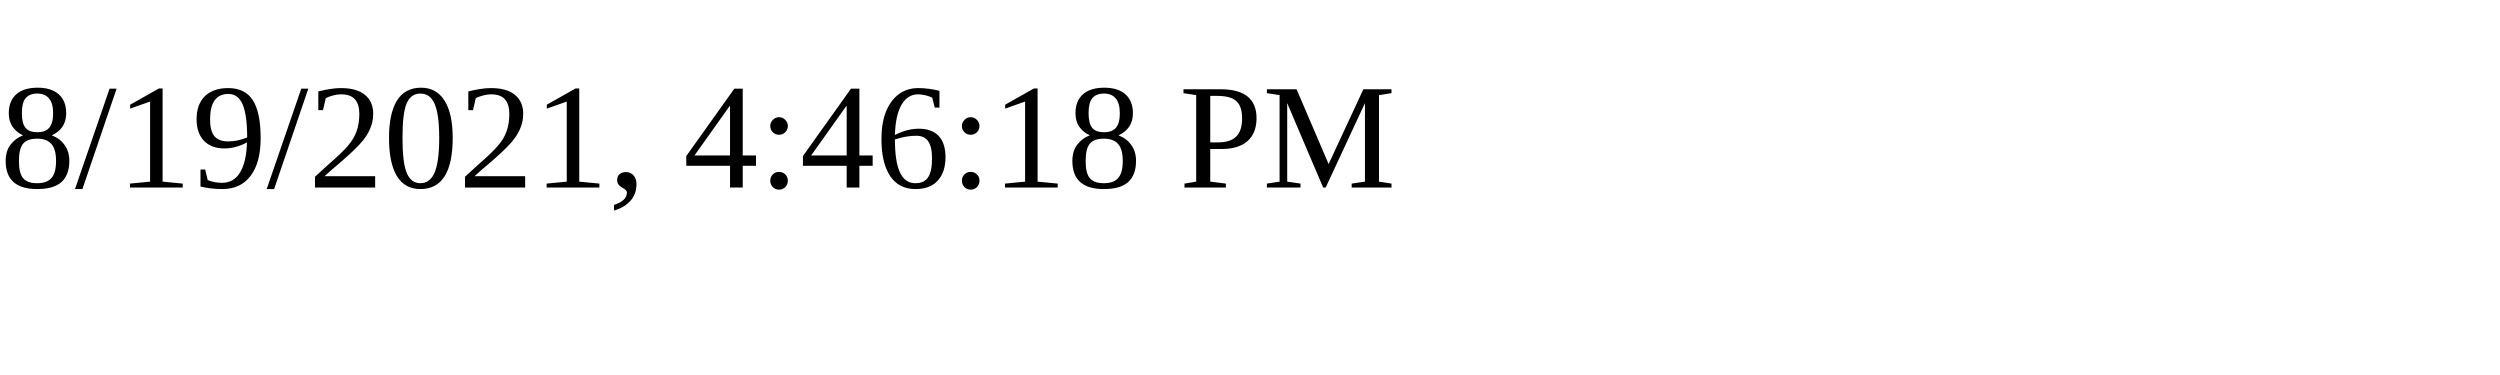
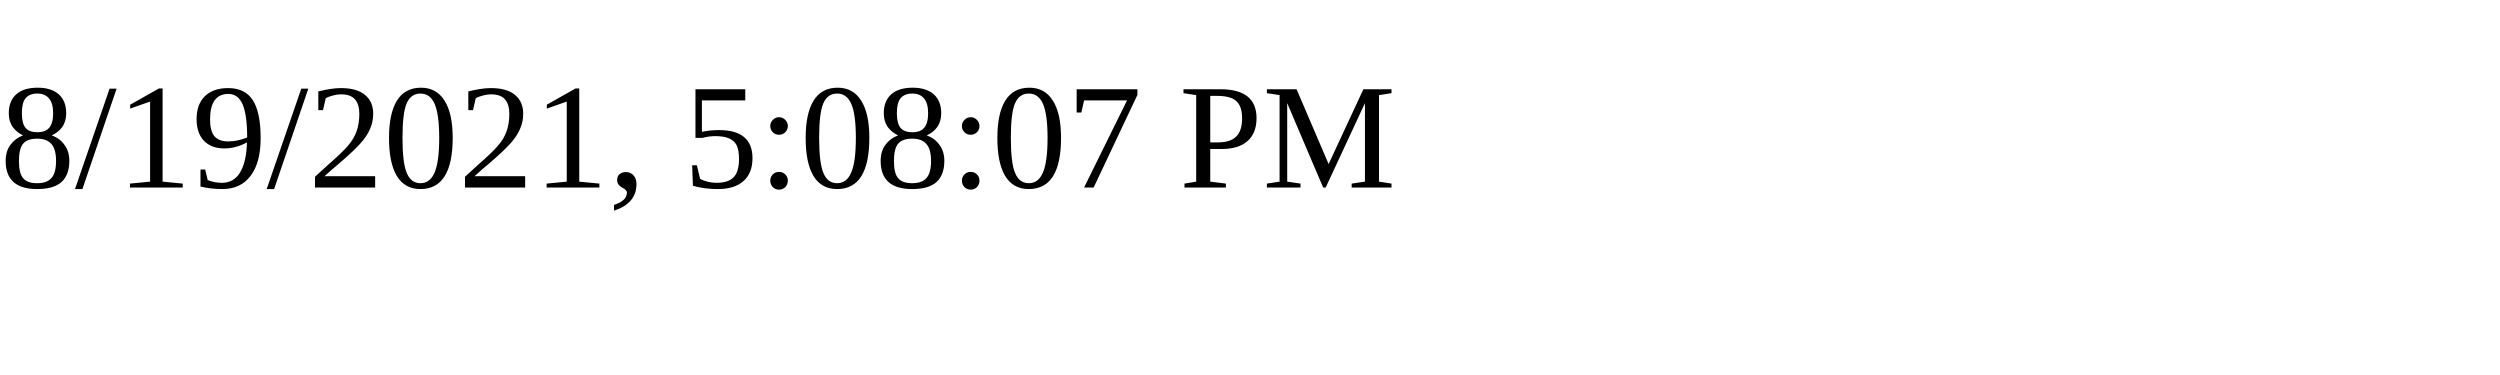
<svg xmlns="http://www.w3.org/2000/svg" height="30" width="200">
-   <text x="0" y="15">8/19/2021, 4:46:18 PM</text>
+   <text x="0" y="15">8/19/2021, 5:08:07 PM</text>
</svg>
